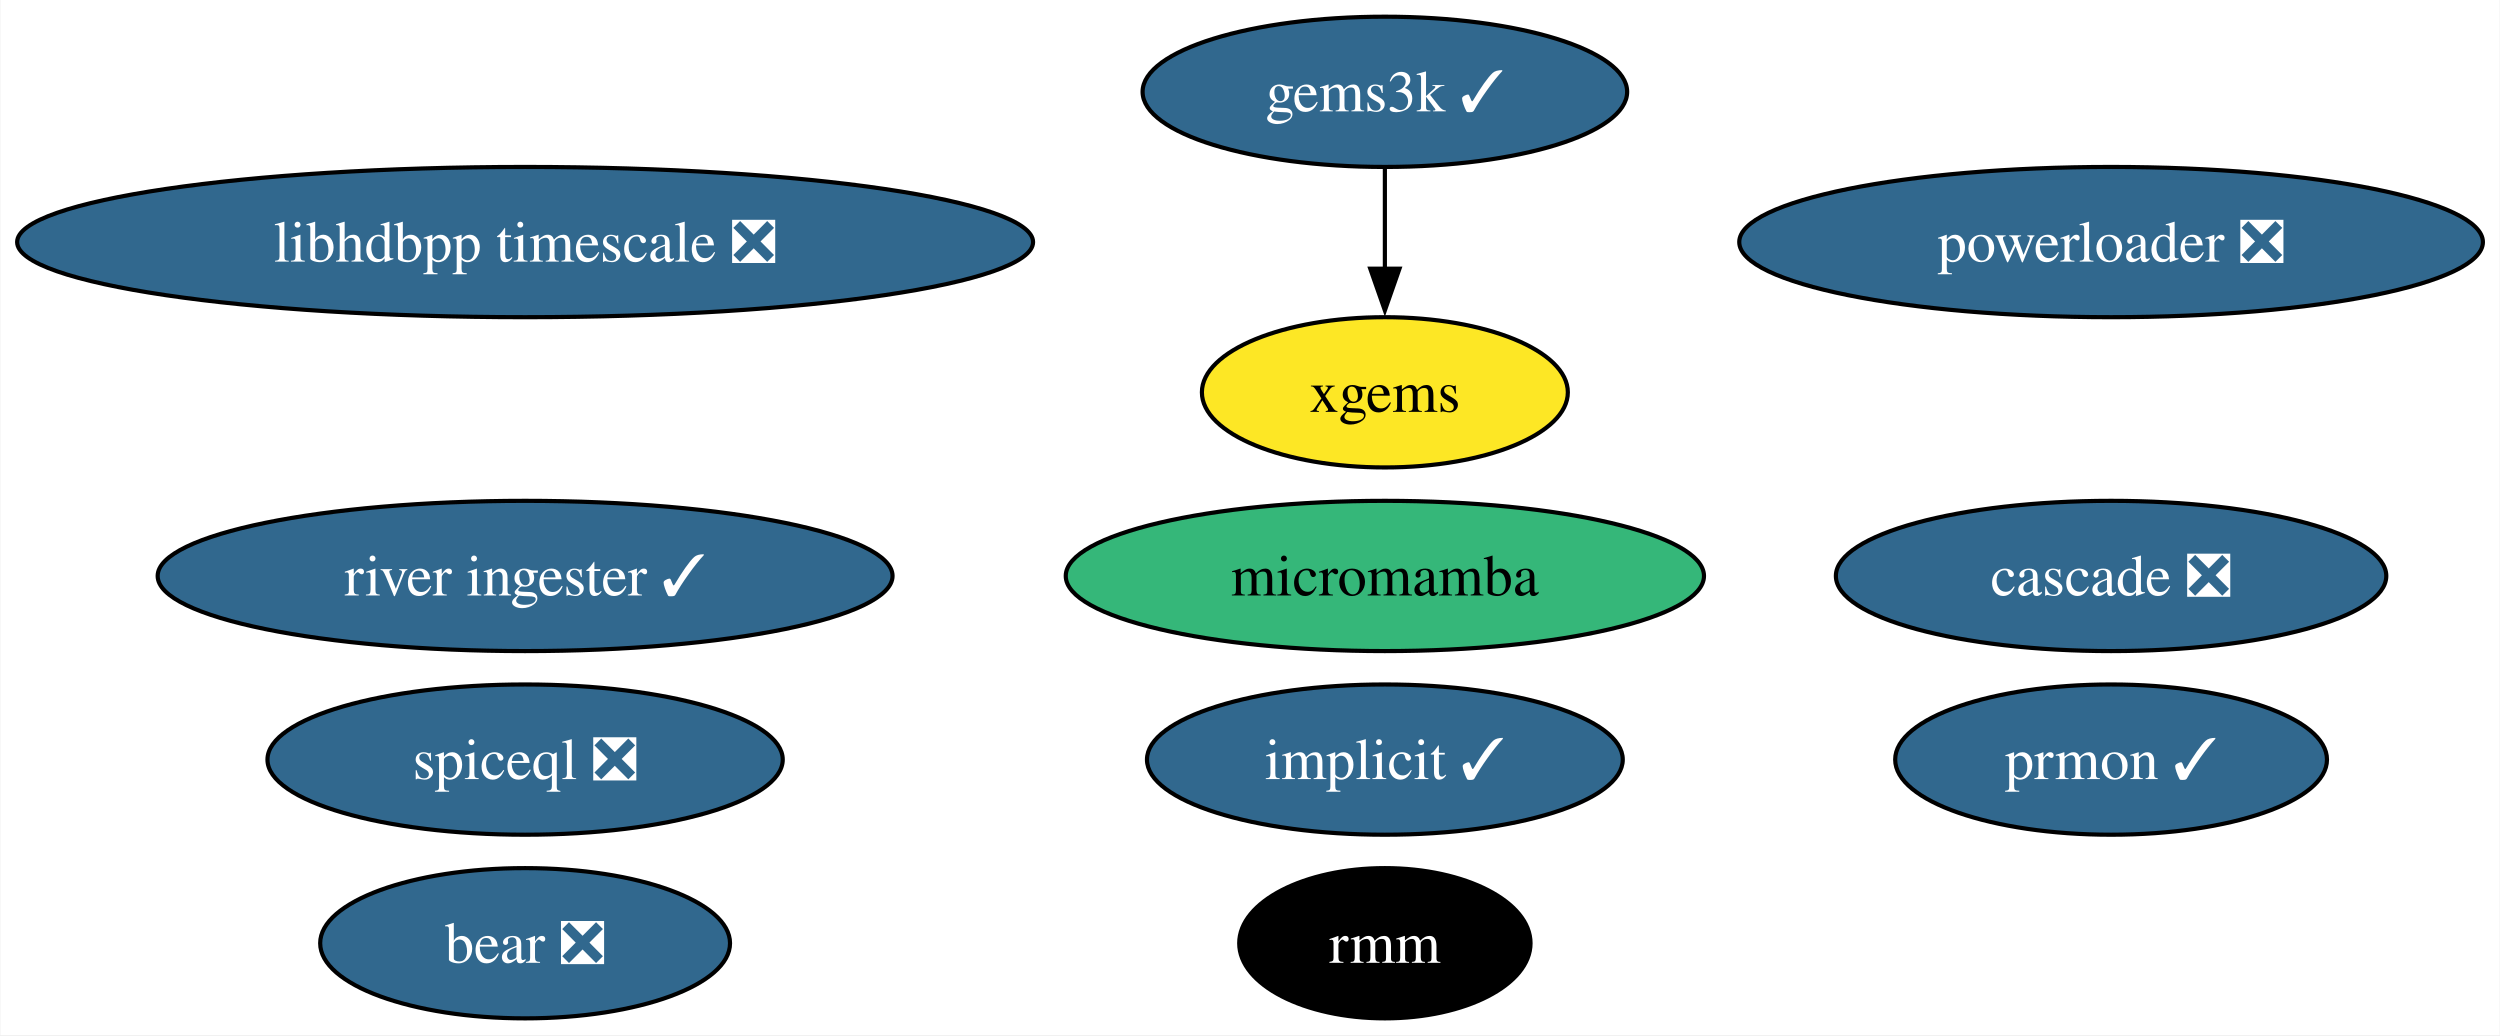
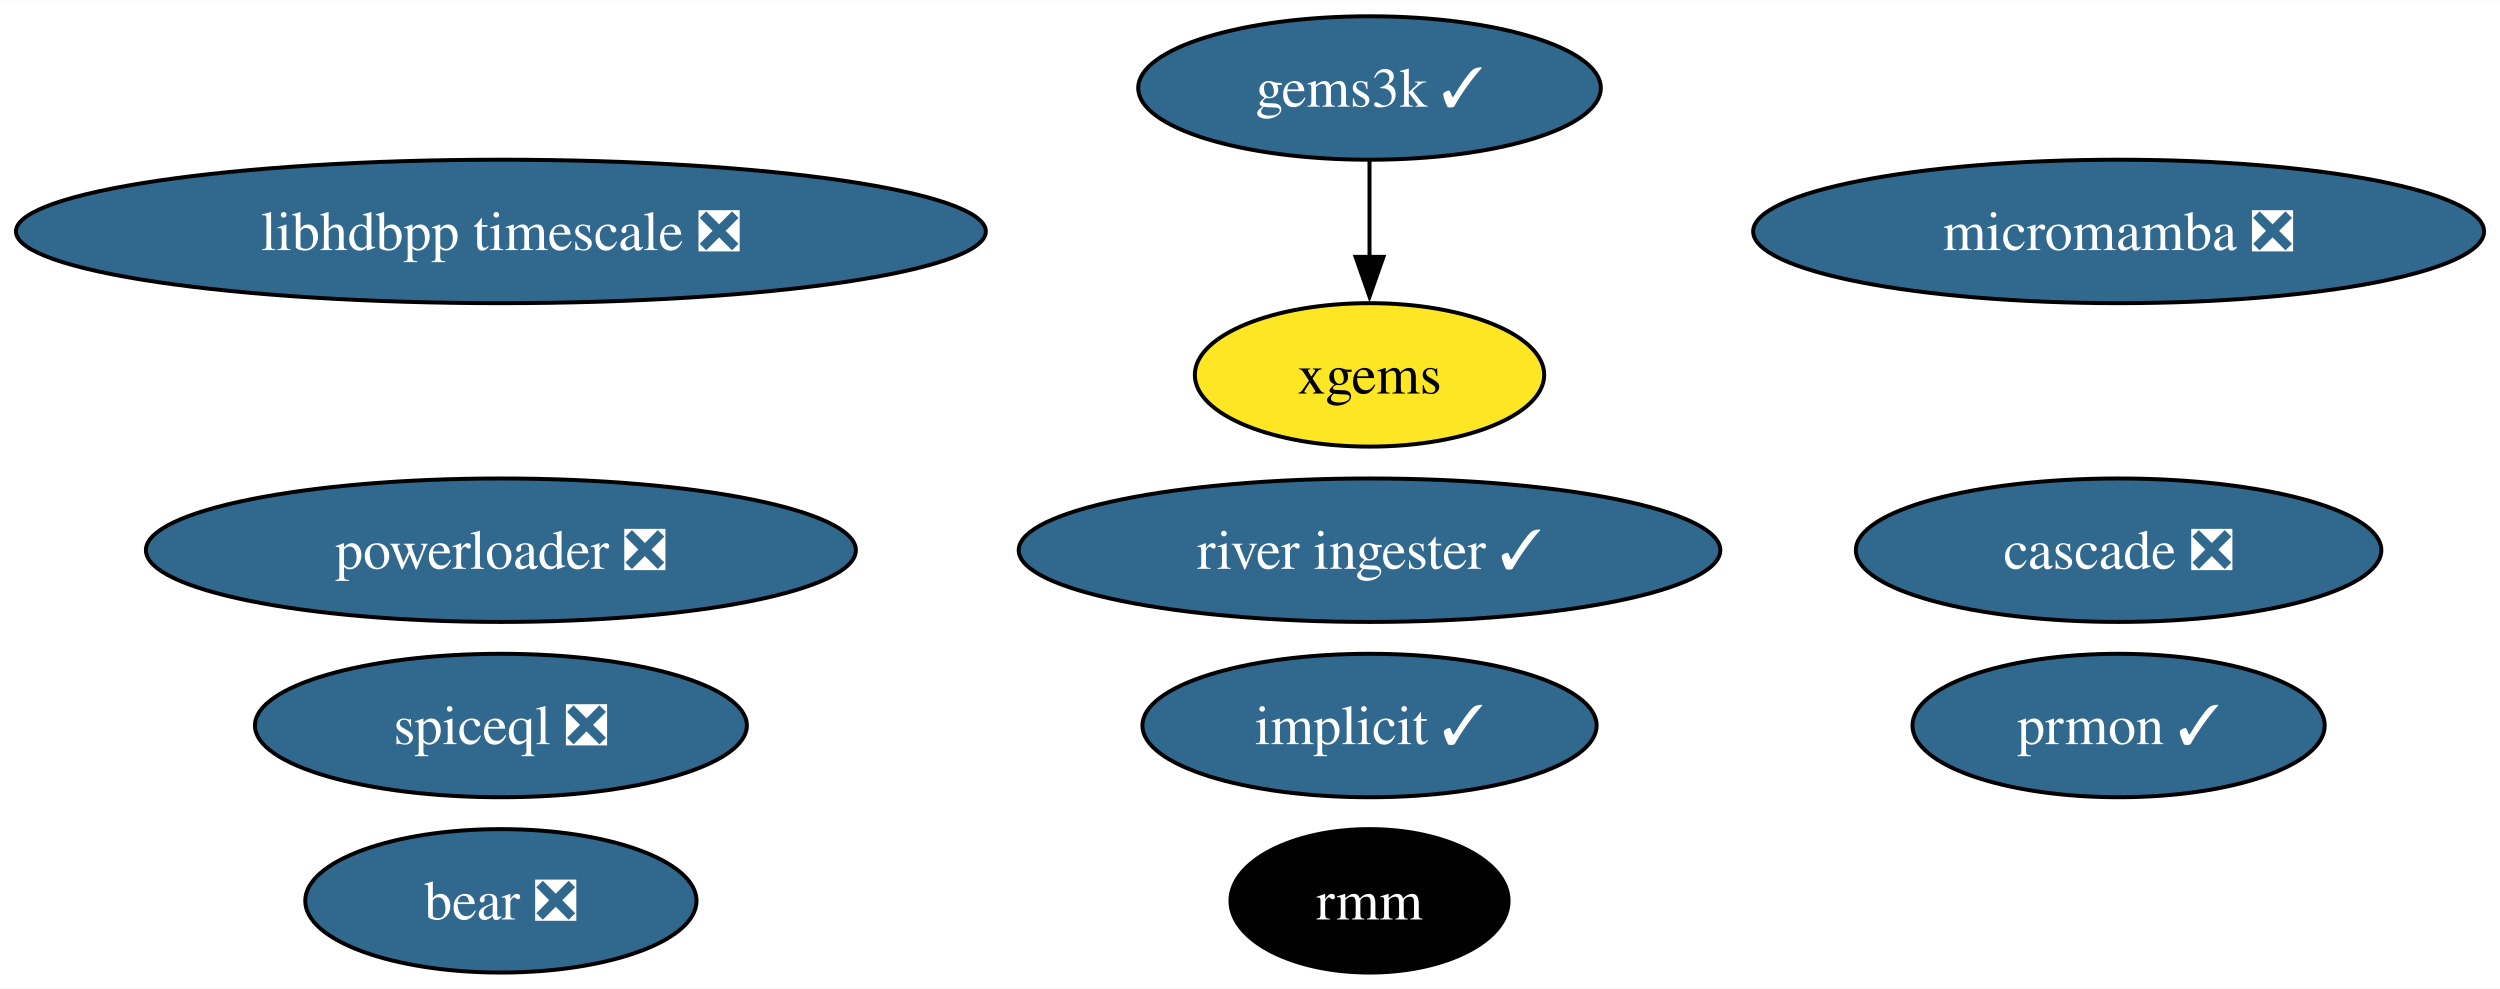
- <svg xmlns="http://www.w3.org/2000/svg" xmlns:xlink="http://www.w3.org/1999/xlink" width="599pt" height="248pt" viewBox="0.00 0.00 598.79 248.00">
+ <svg xmlns="http://www.w3.org/2000/svg" xmlns:xlink="http://www.w3.org/1999/xlink" width="627pt" height="248pt" viewBox="0.00 0.00 627.43 248.00">
  <g id="graph0" class="graph" transform="scale(1 1) rotate(0) translate(4 244)">
-     <polygon fill="white" stroke="none" points="-4,4 -4,-244 594.79,-244 594.79,4 -4,4" />
+     <polygon fill="white" stroke="none" points="-4,4 -4,-244 623.43,-244 623.43,4 -4,4" />
    <g id="node1" class="node">
      <g id="a_node1">
        <a xlink:href="https://github.com/conda-forge/implicit-feedstock/pull/100" xlink:title="implicit ✓">
-           <ellipse fill="#31688e" stroke="black" cx="327.71" cy="-62" rx="57" ry="18" />
-           <text text-anchor="middle" x="327.71" y="-57.33" font-family="Times,serif" font-size="14.00" fill="white">implicit ✓</text>
+           <ellipse fill="#31688e" stroke="black" cx="339.71" cy="-62" rx="57" ry="18" />
+           <text text-anchor="middle" x="339.71" y="-57.33" font-family="Times,serif" font-size="14.00" fill="white">implicit ✓</text>
        </a>
      </g>
    </g>
    <g id="node2" class="node">
      <g id="a_node2">
        <a xlink:href="https://github.com/conda-forge/gems3k-feedstock/pull/24" xlink:title="gems3k ✓">
-           <ellipse fill="#31688e" stroke="black" cx="327.71" cy="-222" rx="58.05" ry="18" />
-           <text text-anchor="middle" x="327.71" y="-217.32" font-family="Times,serif" font-size="14.00" fill="white">gems3k ✓</text>
+           <ellipse fill="#31688e" stroke="black" cx="339.71" cy="-222" rx="58.05" ry="18" />
+           <text text-anchor="middle" x="339.71" y="-217.32" font-family="Times,serif" font-size="14.00" fill="white">gems3k ✓</text>
        </a>
      </g>
    </g>
    <g id="node5" class="node">
      <g id="a_node5">
        <a xlink:href="https://github.com/conda-forge/xgems-feedstock" xlink:title="xgems">
-           <ellipse fill="#fde725" stroke="black" cx="327.71" cy="-150" rx="43.84" ry="18" />
-           <text text-anchor="middle" x="327.71" y="-145.32" font-family="Times,serif" font-size="14.00">xgems</text>
+           <ellipse fill="#fde725" stroke="black" cx="339.71" cy="-150" rx="43.84" ry="18" />
+           <text text-anchor="middle" x="339.71" y="-145.32" font-family="Times,serif" font-size="14.00">xgems</text>
        </a>
      </g>
    </g>
    <g id="edge1" class="edge">
-       <path fill="none" stroke="black" d="M327.71,-203.7C327.71,-196.41 327.71,-187.73 327.71,-179.54" />
-       <polygon fill="black" stroke="black" points="331.21,-179.62 327.71,-169.62 324.21,-179.62 331.21,-179.62" />
+       <path fill="none" stroke="black" d="M339.71,-203.7C339.71,-196.41 339.71,-187.73 339.71,-179.54" />
+       <polygon fill="black" stroke="black" points="343.21,-179.62 339.71,-169.62 336.21,-179.62 343.21,-179.62" />
    </g>
    <g id="node3" class="node">
      <g id="a_node3">
-         <a xlink:href="https://github.com/conda-forge/micromamba-feedstock" xlink:title="micromamba">
-           <ellipse fill="#35b779" stroke="black" cx="327.71" cy="-106" rx="76.46" ry="18" />
-           <text text-anchor="middle" x="327.71" y="-101.33" font-family="Times,serif" font-size="14.00">micromamba</text>
+         <a xlink:href="https://github.com/conda-forge/micromamba-feedstock/pull/179" xlink:title="micromamba ❎">
+           <ellipse fill="#31688e" stroke="black" cx="527.71" cy="-186" rx="91.72" ry="18" />
+           <text text-anchor="middle" x="527.71" y="-181.32" font-family="Times,serif" font-size="14.00" fill="white">micromamba ❎</text>
        </a>
      </g>
    </g>
    <g id="node4" class="node">
      <g id="a_node4">
        <a xlink:href="https://github.com/conda-forge/prmon-feedstock/pull/15" xlink:title="prmon ✓">
-           <ellipse fill="#31688e" stroke="black" cx="501.71" cy="-62" rx="51.73" ry="18" />
-           <text text-anchor="middle" x="501.71" y="-57.33" font-family="Times,serif" font-size="14.00" fill="white">prmon ✓</text>
+           <ellipse fill="#31688e" stroke="black" cx="527.71" cy="-62" rx="51.73" ry="18" />
+           <text text-anchor="middle" x="527.71" y="-57.33" font-family="Times,serif" font-size="14.00" fill="white">prmon ✓</text>
        </a>
      </g>
    </g>
    <g id="node6" class="node">
      <g id="a_node6">
        <a xlink:href="https://github.com/conda-forge/bear-feedstock/pull/47" xlink:title="bear ❎">
          <ellipse fill="#31688e" stroke="black" cx="121.71" cy="-18" rx="49.1" ry="18" />
          <text text-anchor="middle" x="121.71" y="-13.32" font-family="Times,serif" font-size="14.00" fill="white">bear ❎</text>
        </a>
      </g>
    </g>
    <g id="node7" class="node">
      <g id="a_node7">
        <a xlink:href="https://github.com/conda-forge/rmm-feedstock" xlink:title="rmm">
-           <ellipse fill="#000000" stroke="black" cx="327.71" cy="-18" rx="34.9" ry="18" />
-           <text text-anchor="middle" x="327.71" y="-13.32" font-family="Times,serif" font-size="14.00" fill="white">rmm</text>
+           <ellipse fill="#000000" stroke="black" cx="339.71" cy="-18" rx="34.9" ry="18" />
+           <text text-anchor="middle" x="339.71" y="-13.32" font-family="Times,serif" font-size="14.00" fill="white">rmm</text>
        </a>
      </g>
    </g>
    <g id="node8" class="node">
      <g id="a_node8">
        <a xlink:href="https://github.com/conda-forge/powerloader-feedstock/pull/28" xlink:title="powerloader ❎">
-           <ellipse fill="#31688e" stroke="black" cx="501.71" cy="-186" rx="89.09" ry="18" />
-           <text text-anchor="middle" x="501.71" y="-181.32" font-family="Times,serif" font-size="14.00" fill="white">powerloader ❎</text>
+           <ellipse fill="#31688e" stroke="black" cx="121.71" cy="-106" rx="89.09" ry="18" />
+           <text text-anchor="middle" x="121.71" y="-101.33" font-family="Times,serif" font-size="14.00" fill="white">powerloader ❎</text>
        </a>
      </g>
    </g>
    <g id="node9" class="node">
      <g id="a_node9">
        <a xlink:href="https://github.com/conda-forge/libhdbpp-timescale-feedstock/pull/11" xlink:title="libhdbpp timescale ❎">
          <ellipse fill="#31688e" stroke="black" cx="121.71" cy="-186" rx="121.71" ry="18" />
          <text text-anchor="middle" x="121.71" y="-181.32" font-family="Times,serif" font-size="14.00" fill="white">libhdbpp timescale ❎</text>
        </a>
      </g>
    </g>
    <g id="node10" class="node">
      <g id="a_node10">
        <a xlink:href="https://github.com/conda-forge/river-ingester-feedstock/pull/27" xlink:title="river ingester ✓">
-           <ellipse fill="#31688e" stroke="black" cx="121.71" cy="-106" rx="88.04" ry="18" />
-           <text text-anchor="middle" x="121.71" y="-101.33" font-family="Times,serif" font-size="14.00" fill="white">river ingester ✓</text>
+           <ellipse fill="#31688e" stroke="black" cx="339.71" cy="-106" rx="88.04" ry="18" />
+           <text text-anchor="middle" x="339.71" y="-101.33" font-family="Times,serif" font-size="14.00" fill="white">river ingester ✓</text>
        </a>
      </g>
    </g>
    <g id="node11" class="node">
      <g id="a_node11">
        <a xlink:href="https://github.com/conda-forge/cascade-feedstock/pull/20" xlink:title="cascade ❎">
-           <ellipse fill="#31688e" stroke="black" cx="501.71" cy="-106" rx="65.94" ry="18" />
-           <text text-anchor="middle" x="501.71" y="-101.33" font-family="Times,serif" font-size="14.00" fill="white">cascade ❎</text>
+           <ellipse fill="#31688e" stroke="black" cx="527.71" cy="-106" rx="65.94" ry="18" />
+           <text text-anchor="middle" x="527.71" y="-101.33" font-family="Times,serif" font-size="14.00" fill="white">cascade ❎</text>
        </a>
      </g>
    </g>
    <g id="node12" class="node">
      <g id="a_node12">
        <a xlink:href="https://github.com/conda-forge/spiceql-feedstock/pull/4" xlink:title="spiceql ❎">
          <ellipse fill="#31688e" stroke="black" cx="121.71" cy="-62" rx="61.73" ry="18" />
          <text text-anchor="middle" x="121.71" y="-57.33" font-family="Times,serif" font-size="14.00" fill="white">spiceql ❎</text>
        </a>
      </g>
    </g>
  </g>
</svg>
